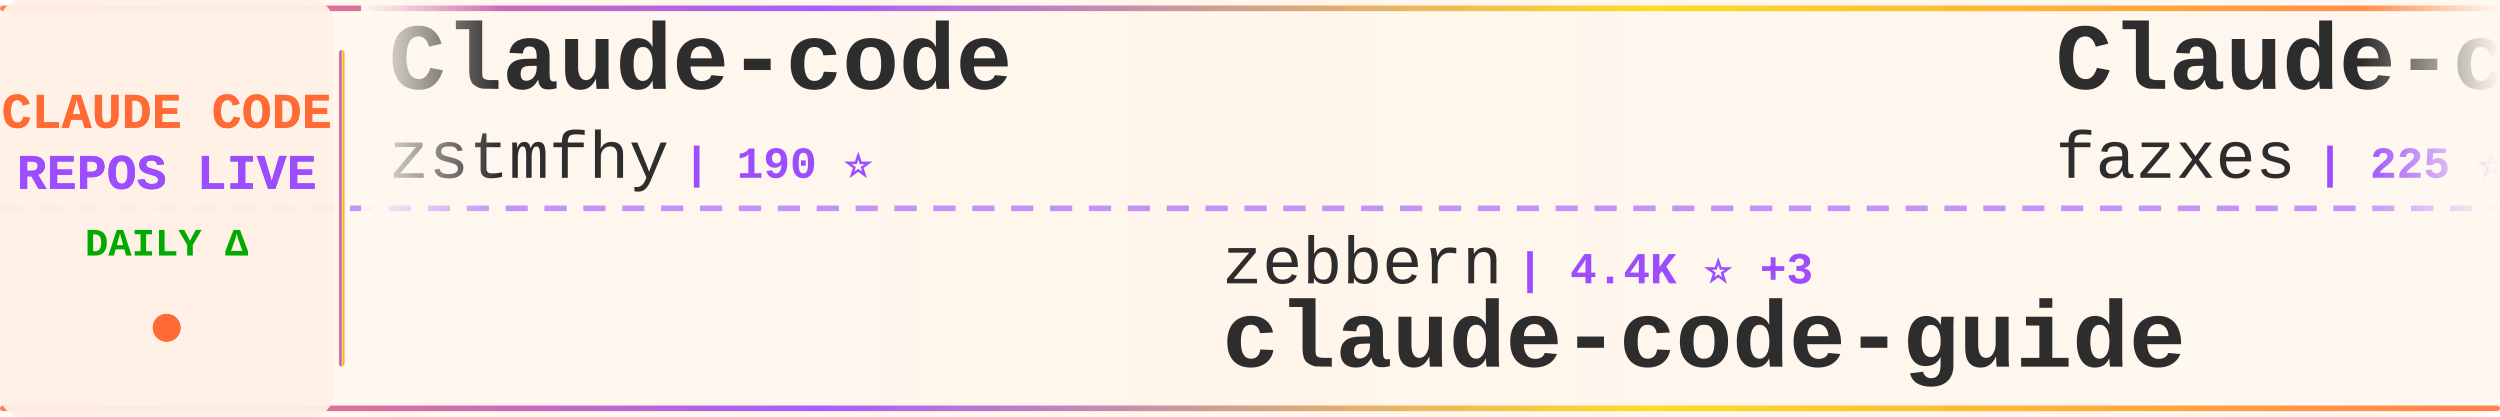
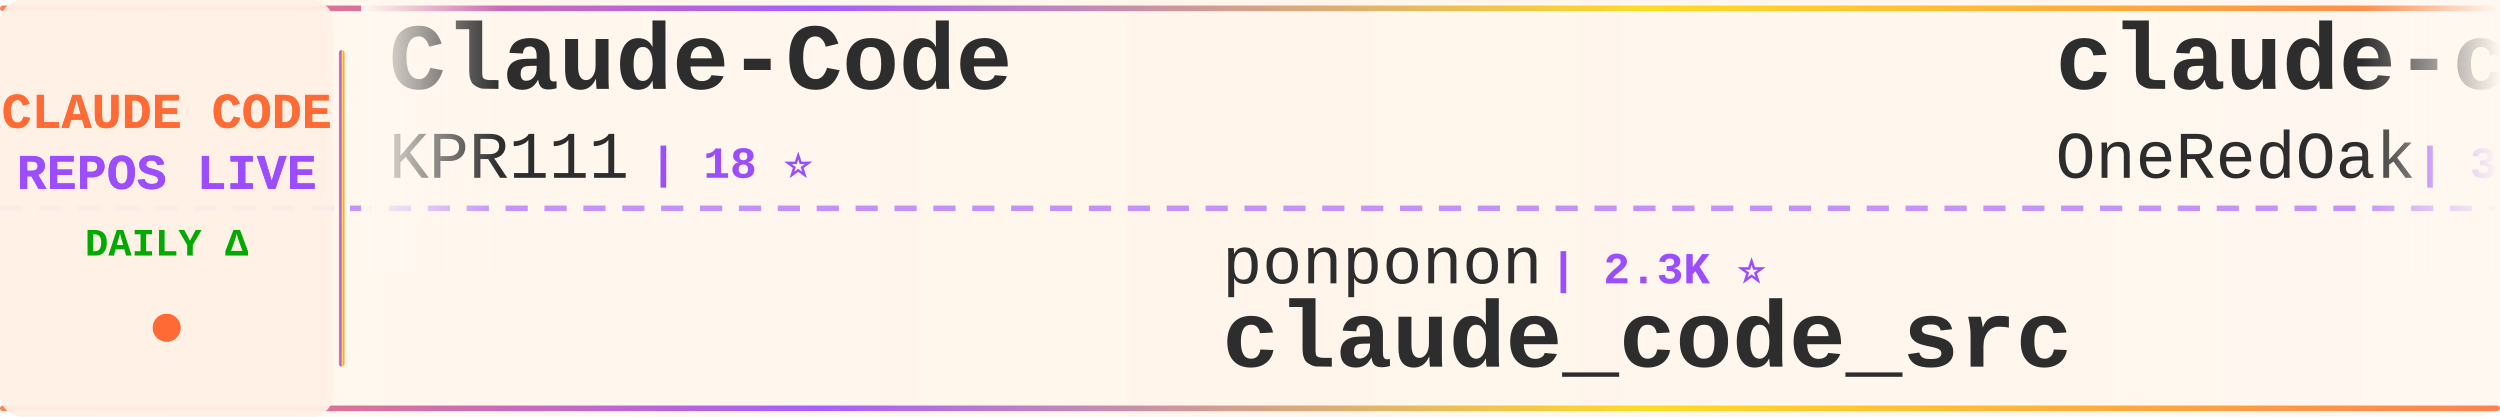
<svg xmlns="http://www.w3.org/2000/svg" width="900" height="150">
  <defs>
    <linearGradient id="tickerBg" x1="0%" y1="0%" x2="100%" y2="0%">
      <stop offset="0%" style="stop-color:#fff8f0;stop-opacity:0.98" />
      <stop offset="50%" style="stop-color:#fff5eb;stop-opacity:1" />
      <stop offset="100%" style="stop-color:#fff8f0;stop-opacity:0.98" />
    </linearGradient>
    <linearGradient id="borderGrad" x1="0%" y1="0%" x2="100%" y2="0%">
      <stop offset="0%" style="stop-color:#FF6B35;stop-opacity:0.85">
        <animate attributeName="stop-opacity" values="0.85;1;0.85" dur="2s" repeatCount="indefinite" />
      </stop>
      <stop offset="33%" style="stop-color:#9C4EFF;stop-opacity:0.9">
        <animate attributeName="stop-opacity" values="0.9;1;0.9" dur="2.2s" repeatCount="indefinite" />
      </stop>
      <stop offset="66%" style="stop-color:#FFD700;stop-opacity:0.85">
        <animate attributeName="stop-opacity" values="0.85;1;0.85" dur="1.8s" repeatCount="indefinite" />
      </stop>
      <stop offset="100%" style="stop-color:#FF6B35;stop-opacity:0.85">
        <animate attributeName="stop-opacity" values="0.85;1;0.85" dur="2s" repeatCount="indefinite" />
      </stop>
    </linearGradient>
    <filter id="textGlow">
      <feGaussianBlur stdDeviation="0.15" result="coloredBlur" />
      <feMerge>
        <feMergeNode in="coloredBlur" />
        <feMergeNode in="SourceGraphic" />
      </feMerge>
    </filter>
    <filter id="metricGlow">
      <feGaussianBlur stdDeviation="0.2" result="coloredBlur" />
      <feMerge>
        <feMergeNode in="coloredBlur" />
        <feMergeNode in="SourceGraphic" />
      </feMerge>
    </filter>
    <linearGradient id="leftFade" x1="0%" y1="0%" x2="100%" y2="0%">
      <stop offset="0%" style="stop-color:#fff8f0;stop-opacity:1" />
      <stop offset="100%" style="stop-color:#fff8f0;stop-opacity:0" />
    </linearGradient>
    <linearGradient id="rightFade" x1="0%" y1="0%" x2="100%" y2="0%">
      <stop offset="0%" style="stop-color:#fff8f0;stop-opacity:0" />
      <stop offset="100%" style="stop-color:#fff8f0;stop-opacity:1" />
    </linearGradient>
  </defs>
  <rect width="900" height="150" fill="url(#tickerBg)" rx="8" />
  <rect x="0" y="2" width="900" height="2" fill="url(#borderGrad)" rx="1" />
  <rect x="0" y="146" width="900" height="2" fill="url(#borderGrad)" rx="1" />
  <line x1="0" y1="75" x2="900" y2="75" stroke="#9C4EFF" stroke-width="2" stroke-dasharray="8 6" opacity="0.6" />
  <rect x="0" y="0" width="120" height="150" fill="#fff0e6" opacity="0.95" rx="8" />
  <text x="60" y="46" font-family="'Courier New', monospace" font-size="18" font-weight="bold" fill="#FF6B35" text-anchor="middle" filter="url(#textGlow)">
    CLAUDE CODE
  </text>
  <text x="60" y="68" font-family="'Courier New', monospace" font-size="18" font-weight="bold" fill="#9C4EFF" text-anchor="middle" filter="url(#textGlow)">
    REPOS LIVE
  </text>
  <text x="60" y="92" font-family="'Courier New', monospace" font-size="14" font-weight="bold" fill="#00aa00" text-anchor="middle">
    DAILY Δ
  </text>
  <circle cx="60" cy="118" r="5" fill="#FF6B35" filter="url(#metricGlow)">
    <animate attributeName="r" values="4;6;4" dur="1.5s" repeatCount="indefinite" />
    <animate attributeName="opacity" values="0.6;1;0.6" dur="1.5s" repeatCount="indefinite" />
  </circle>
  <rect x="122" y="18" width="2" height="114" fill="url(#borderGrad)" rx="1" />
  <clipPath id="tickerClip">
    <rect x="130" y="0" width="770" height="150" />
  </clipPath>
  <g clip-path="url(#tickerClip)">
    <g id="tickerItems">
      <animateTransform attributeName="transform" attributeType="XML" type="translate" from="0 0" to="-3000 0" dur="54s" repeatCount="indefinite" />
      <g transform="translate(0, 0)">
-         <text x="140" y="32" font-family="'Courier New', monospace" font-size="34" font-weight="bold" fill="#2d2d2d">Claude-code</text>
-         <text x="140" y="64" font-family="'Courier New', monospace" font-size="24" font-weight="normal" fill="#2d2d2d" opacity="1.0">zstmfhy</text>
-         <text x="246" y="64" font-family="'Courier New', monospace" font-size="16" font-weight="bold" fill="#9C4EFF"> | 190 ⭐</text>
+         <text x="140" y="32" font-family="'Courier New', monospace" font-size="34" font-weight="bold" fill="#2d2d2d">Claude-Code</text>
+         <text x="140" y="64" font-family="'Courier New', monospace" font-size="24" font-weight="normal" fill="#2d2d2d" opacity="1.0">KPR111</text>
+         <text x="234" y="64" font-family="'Courier New', monospace" font-size="16" font-weight="bold" fill="#9C4EFF"> | 18 ⭐</text>
      </g>
      <g transform="translate(300, 0)">
-         <text x="140" y="102" font-family="'Courier New', monospace" font-size="24" font-weight="normal" fill="#2d2d2d" opacity="1.0">zebbern</text>
-         <text x="246" y="102" font-family="'Courier New', monospace" font-size="16" font-weight="bold" fill="#9C4EFF"> | 4.4K ⭐ +3</text>
-         <text x="140" y="132" font-family="'Courier New', monospace" font-size="34" font-weight="bold" fill="#2d2d2d">claude-code-guide</text>
+         <text x="140" y="102" font-family="'Courier New', monospace" font-size="24" font-weight="normal" fill="#2d2d2d" opacity="1.0">ponponon</text>
+         <text x="258" y="102" font-family="'Courier New', monospace" font-size="16" font-weight="bold" fill="#9C4EFF"> | 2.3K ⭐</text>
+         <text x="140" y="132" font-family="'Courier New', monospace" font-size="34" font-weight="bold" fill="#2d2d2d">claude_code_src</text>
      </g>
      <g transform="translate(600, 0)">
-         <text x="140" y="32" font-family="'Courier New', monospace" font-size="34" font-weight="bold" fill="#2d2d2d">Claude-code</text>
-         <text x="140" y="64" font-family="'Courier New', monospace" font-size="24" font-weight="normal" fill="#2d2d2d" opacity="1.0">fazxes</text>
-         <text x="234" y="64" font-family="'Courier New', monospace" font-size="16" font-weight="bold" fill="#9C4EFF"> | 225 ⭐</text>
+         <text x="140" y="32" font-family="'Courier New', monospace" font-size="34" font-weight="bold" fill="#2d2d2d">claude-code-workflows</text>
+         <text x="140" y="64" font-family="'Courier New', monospace" font-size="24" font-weight="normal" fill="#2d2d2d" opacity="1.0">OneRedOak</text>
+         <text x="270" y="64" font-family="'Courier New', monospace" font-size="16" font-weight="bold" fill="#9C4EFF"> | 3.9K ⭐</text>
      </g>
      <g transform="translate(900, 0)">
-         <text x="140" y="102" font-family="'Courier New', monospace" font-size="24" font-weight="normal" fill="#2d2d2d" opacity="1.0">AICoderTudou</text>
-         <text x="306" y="102" font-family="'Courier New', monospace" font-size="16" font-weight="bold" fill="#9C4EFF"> | 497 ⭐</text>
-         <text x="140" y="132" font-family="'Courier New', monospace" font-size="34" font-weight="bold" fill="#2d2d2d">claude-code-tudou</text>
+         <text x="140" y="102" font-family="'Courier New', monospace" font-size="24" font-weight="normal" fill="#2d2d2d" opacity="1.0">OrcaWhisper</text>
+         <text x="294" y="102" font-family="'Courier New', monospace" font-size="16" font-weight="bold" fill="#9C4EFF"> | 85 ⭐</text>
+         <text x="140" y="132" font-family="'Courier New', monospace" font-size="34" font-weight="bold" fill="#2d2d2d">Claude-Code</text>
      </g>
      <g transform="translate(1200, 0)">
-         <text x="140" y="32" font-family="'Courier New', monospace" font-size="34" font-weight="bold" fill="#2d2d2d">claude-code-infrastructu...</text>
-         <text x="140" y="64" font-family="'Courier New', monospace" font-size="24" font-weight="normal" fill="#2d2d2d" opacity="1.0">diet103</text>
-         <text x="246" y="64" font-family="'Courier New', monospace" font-size="16" font-weight="bold" fill="#9C4EFF"> | 9.9K ⭐ +101</text>
+         <text x="140" y="32" font-family="'Courier New', monospace" font-size="34" font-weight="bold" fill="#2d2d2d">claude-code-source</text>
+         <text x="140" y="64" font-family="'Courier New', monospace" font-size="24" font-weight="normal" fill="#2d2d2d" opacity="1.0">AprilNEA</text>
+         <text x="258" y="64" font-family="'Courier New', monospace" font-size="16" font-weight="bold" fill="#9C4EFF"> | 392 ⭐</text>
      </g>
      <g transform="translate(1500, 0)">
-         <text x="140" y="102" font-family="'Courier New', monospace" font-size="24" font-weight="normal" fill="#2d2d2d" opacity="1.0">https-deeplearning-ai</text>
-         <text x="414" y="102" font-family="'Courier New', monospace" font-size="16" font-weight="bold" fill="#9C4EFF"> | 535 ⭐ +1</text>
-         <text x="140" y="132" font-family="'Courier New', monospace" font-size="34" font-weight="bold" fill="#2d2d2d">sc-claude-code-files</text>
+         <text x="140" y="102" font-family="'Courier New', monospace" font-size="24" font-weight="normal" fill="#2d2d2d" opacity="1.0">krusemediallc</text>
+         <text x="318" y="102" font-family="'Courier New', monospace" font-size="16" font-weight="bold" fill="#9C4EFF"> | 1.0K ⭐ +4</text>
+         <text x="140" y="132" font-family="'Courier New', monospace" font-size="34" font-weight="bold" fill="#2d2d2d">arcads-claude-code</text>
      </g>
      <g transform="translate(1800, 0)">
-         <text x="140" y="32" font-family="'Courier New', monospace" font-size="34" font-weight="bold" fill="#2d2d2d">awesome-claude-code-suba...</text>
-         <text x="140" y="64" font-family="'Courier New', monospace" font-size="24" font-weight="normal" fill="#2d2d2d" opacity="1.0">VoltAgent</text>
-         <text x="270" y="64" font-family="'Courier New', monospace" font-size="16" font-weight="bold" fill="#9C4EFF"> | 23.5K ⭐ +41</text>
+         <text x="140" y="32" font-family="'Courier New', monospace" font-size="34" font-weight="bold" fill="#2d2d2d">claude-code-analysis</text>
+         <text x="140" y="64" font-family="'Courier New', monospace" font-size="24" font-weight="normal" fill="#2d2d2d" opacity="1.0">liuup</text>
+         <text x="222" y="64" font-family="'Courier New', monospace" font-size="16" font-weight="bold" fill="#9C4EFF"> | 3.6K ⭐ +8</text>
      </g>
      <g transform="translate(2100, 0)">
-         <text x="140" y="102" font-family="'Courier New', monospace" font-size="24" font-weight="normal" fill="#2d2d2d" opacity="1.0">xu-xiang</text>
-         <text x="258" y="102" font-family="'Courier New', monospace" font-size="16" font-weight="bold" fill="#9C4EFF"> | 1.7K ⭐ +10</text>
-         <text x="140" y="132" font-family="'Courier New', monospace" font-size="34" font-weight="bold" fill="#2d2d2d">everything-claude-code-z...</text>
+         <text x="140" y="102" font-family="'Courier New', monospace" font-size="24" font-weight="normal" fill="#2d2d2d" opacity="1.0">affaan-m</text>
+         <text x="258" y="102" font-family="'Courier New', monospace" font-size="16" font-weight="bold" fill="#9C4EFF"> | 231.2K ⭐ +333</text>
+         <text x="140" y="132" font-family="'Courier New', monospace" font-size="34" font-weight="bold" fill="#2d2d2d">ECC</text>
      </g>
      <g transform="translate(2400, 0)">
-         <text x="140" y="32" font-family="'Courier New', monospace" font-size="34" font-weight="bold" fill="#2d2d2d">claude-code-from-source</text>
-         <text x="140" y="64" font-family="'Courier New', monospace" font-size="24" font-weight="normal" fill="#2d2d2d" opacity="1.0">alejandrobalderas</text>
-         <text x="366" y="64" font-family="'Courier New', monospace" font-size="16" font-weight="bold" fill="#9C4EFF"> | 2.7K ⭐ +3</text>
+         <text x="140" y="32" font-family="'Courier New', monospace" font-size="34" font-weight="bold" fill="#2d2d2d">claude-code-transcripts</text>
+         <text x="140" y="64" font-family="'Courier New', monospace" font-size="24" font-weight="normal" fill="#2d2d2d" opacity="1.0">simonw</text>
+         <text x="234" y="64" font-family="'Courier New', monospace" font-size="16" font-weight="bold" fill="#9C4EFF"> | 1.6K ⭐ +1</text>
      </g>
      <g transform="translate(2700, 0)">
-         <text x="140" y="102" font-family="'Courier New', monospace" font-size="24" font-weight="normal" fill="#2d2d2d" opacity="1.0">disler</text>
-         <text x="234" y="102" font-family="'Courier New', monospace" font-size="16" font-weight="bold" fill="#9C4EFF"> | 1.5K ⭐ +2</text>
-         <text x="140" y="132" font-family="'Courier New', monospace" font-size="34" font-weight="bold" fill="#2d2d2d">pi-vs-claude-code</text>
+         <text x="140" y="102" font-family="'Courier New', monospace" font-size="24" font-weight="normal" fill="#2d2d2d" opacity="1.0">frankbria</text>
+         <text x="270" y="102" font-family="'Courier New', monospace" font-size="16" font-weight="bold" fill="#9C4EFF"> | 9.6K ⭐ +5</text>
+         <text x="140" y="132" font-family="'Courier New', monospace" font-size="34" font-weight="bold" fill="#2d2d2d">ralph-claude-code</text>
      </g>
      <g transform="translate(3000, 0)">
-         <text x="140" y="32" font-family="'Courier New', monospace" font-size="34" font-weight="bold" fill="#2d2d2d">Claude-code</text>
-         <text x="140" y="64" font-family="'Courier New', monospace" font-size="24" font-weight="normal" fill="#2d2d2d" opacity="1.0">zstmfhy</text>
-         <text x="246" y="64" font-family="'Courier New', monospace" font-size="16" font-weight="bold" fill="#9C4EFF"> | 190 ⭐</text>
+         <text x="140" y="32" font-family="'Courier New', monospace" font-size="34" font-weight="bold" fill="#2d2d2d">Claude-Code</text>
+         <text x="140" y="64" font-family="'Courier New', monospace" font-size="24" font-weight="normal" fill="#2d2d2d" opacity="1.0">KPR111</text>
+         <text x="234" y="64" font-family="'Courier New', monospace" font-size="16" font-weight="bold" fill="#9C4EFF"> | 18 ⭐</text>
      </g>
      <g transform="translate(3300, 0)">
-         <text x="140" y="102" font-family="'Courier New', monospace" font-size="24" font-weight="normal" fill="#2d2d2d" opacity="1.0">zebbern</text>
-         <text x="246" y="102" font-family="'Courier New', monospace" font-size="16" font-weight="bold" fill="#9C4EFF"> | 4.4K ⭐ +3</text>
-         <text x="140" y="132" font-family="'Courier New', monospace" font-size="34" font-weight="bold" fill="#2d2d2d">claude-code-guide</text>
+         <text x="140" y="102" font-family="'Courier New', monospace" font-size="24" font-weight="normal" fill="#2d2d2d" opacity="1.0">ponponon</text>
+         <text x="258" y="102" font-family="'Courier New', monospace" font-size="16" font-weight="bold" fill="#9C4EFF"> | 2.3K ⭐</text>
+         <text x="140" y="132" font-family="'Courier New', monospace" font-size="34" font-weight="bold" fill="#2d2d2d">claude_code_src</text>
      </g>
      <g transform="translate(3600, 0)">
-         <text x="140" y="32" font-family="'Courier New', monospace" font-size="34" font-weight="bold" fill="#2d2d2d">Claude-code</text>
-         <text x="140" y="64" font-family="'Courier New', monospace" font-size="24" font-weight="normal" fill="#2d2d2d" opacity="1.0">fazxes</text>
-         <text x="234" y="64" font-family="'Courier New', monospace" font-size="16" font-weight="bold" fill="#9C4EFF"> | 225 ⭐</text>
+         <text x="140" y="32" font-family="'Courier New', monospace" font-size="34" font-weight="bold" fill="#2d2d2d">claude-code-workflows</text>
+         <text x="140" y="64" font-family="'Courier New', monospace" font-size="24" font-weight="normal" fill="#2d2d2d" opacity="1.0">OneRedOak</text>
+         <text x="270" y="64" font-family="'Courier New', monospace" font-size="16" font-weight="bold" fill="#9C4EFF"> | 3.9K ⭐</text>
      </g>
      <g transform="translate(3900, 0)">
-         <text x="140" y="102" font-family="'Courier New', monospace" font-size="24" font-weight="normal" fill="#2d2d2d" opacity="1.0">AICoderTudou</text>
-         <text x="306" y="102" font-family="'Courier New', monospace" font-size="16" font-weight="bold" fill="#9C4EFF"> | 497 ⭐</text>
-         <text x="140" y="132" font-family="'Courier New', monospace" font-size="34" font-weight="bold" fill="#2d2d2d">claude-code-tudou</text>
+         <text x="140" y="102" font-family="'Courier New', monospace" font-size="24" font-weight="normal" fill="#2d2d2d" opacity="1.0">OrcaWhisper</text>
+         <text x="294" y="102" font-family="'Courier New', monospace" font-size="16" font-weight="bold" fill="#9C4EFF"> | 85 ⭐</text>
+         <text x="140" y="132" font-family="'Courier New', monospace" font-size="34" font-weight="bold" fill="#2d2d2d">Claude-Code</text>
      </g>
    </g>
  </g>
  <rect x="130" y="0" width="50" height="100" fill="url(#leftFade)" />
  <rect x="850" y="0" width="50" height="100" fill="url(#rightFade)" />
</svg>
